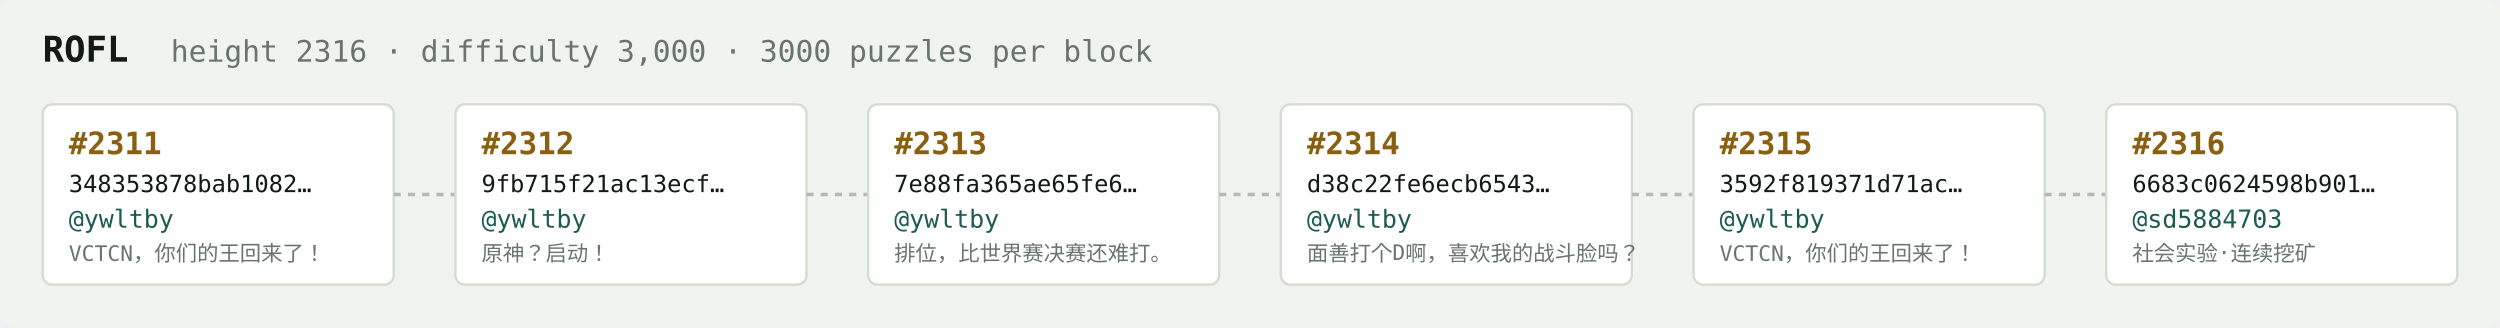
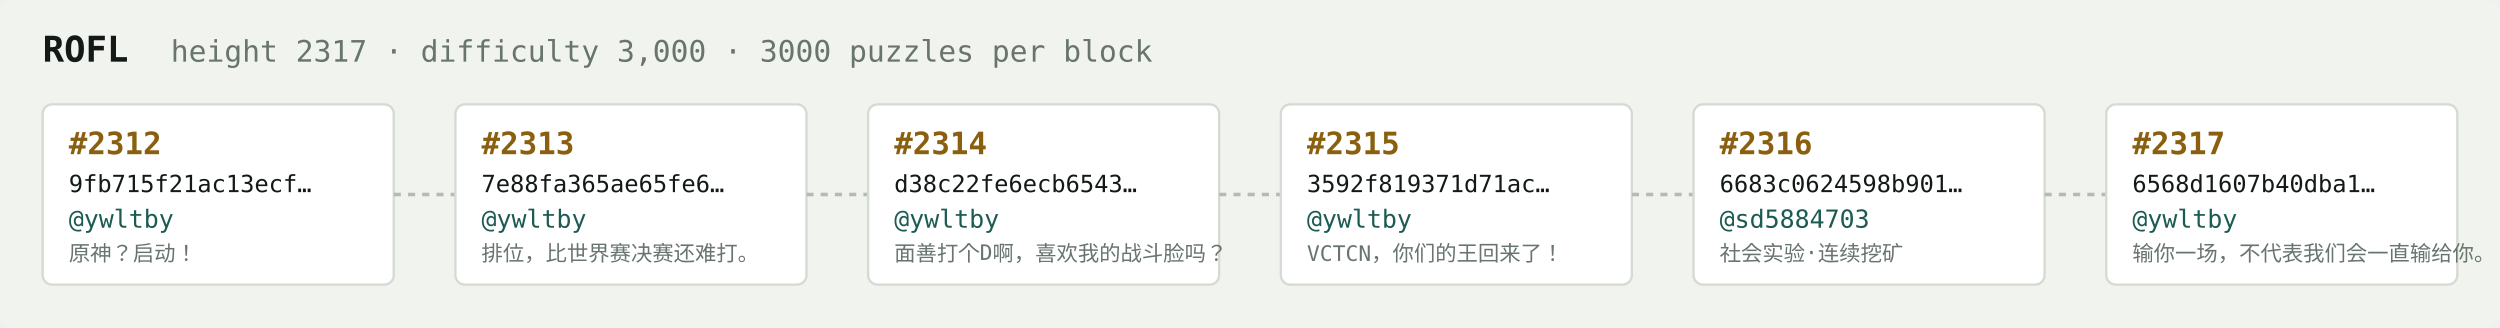
<svg xmlns="http://www.w3.org/2000/svg" width="1054" height="138" viewBox="0 0 1054 138" font-family="ui-monospace,SFMono-Regular,Menlo,monospace">
  <rect fill="#f1f3ef" width="1054" height="138" rx="6" />
  <text x="18" y="26" fill="#121916" font-size="15" font-weight="700">ROFL</text>
-   <text x="72" y="26" fill="#68746e" font-size="12.5">height 2316 · difficulty 3,000 · 3000 puzzles per block</text>
+   <text x="72" y="26" fill="#68746e" font-size="12.5">height 2317 · difficulty 3,000 · 3000 puzzles per block</text>
  <rect x="18" y="44" width="148" height="76" rx="4" fill="#ffffff" stroke="#d5dbd2" stroke-width="1" />
-   <text x="29" y="65" fill="#8a5f10" font-size="13" font-weight="700">#2311</text>
-   <text x="29" y="81" fill="#121916" font-size="10">348353878bab1082…</text>
+   <text x="29" y="65" fill="#8a5f10" font-size="13" font-weight="700">#2312</text>
+   <text x="29" y="81" fill="#121916" font-size="10">9fb715f21ac13ecf…</text>
  <text x="29" y="96" fill="#1c5b52" font-size="10.5">@ywltby</text>
-   <text x="29" y="110" fill="#68746e" font-size="9">VCTCN，你们的王回来了！</text>
+   <text x="29" y="110" fill="#68746e" font-size="9">原神？启动！</text>
  <line x1="166" y1="82.0" x2="192" y2="82.0" stroke="#b3bcb4" stroke-width="1.5" stroke-dasharray="3 3" />
  <rect x="192" y="44" width="148" height="76" rx="4" fill="#ffffff" stroke="#d5dbd2" stroke-width="1" />
-   <text x="203" y="65" fill="#8a5f10" font-size="13" font-weight="700">#2312</text>
-   <text x="203" y="81" fill="#121916" font-size="10">9fb715f21ac13ecf…</text>
+   <text x="203" y="65" fill="#8a5f10" font-size="13" font-weight="700">#2313</text>
+   <text x="203" y="81" fill="#121916" font-size="10">7e88fa365ae65fe6…</text>
  <text x="203" y="96" fill="#1c5b52" font-size="10.5">@ywltby</text>
-   <text x="203" y="110" fill="#68746e" font-size="9">原神？启动！</text>
+   <text x="203" y="110" fill="#68746e" font-size="9">排位，比世界赛决赛还难打。</text>
  <line x1="340" y1="82.0" x2="366" y2="82.0" stroke="#b3bcb4" stroke-width="1.5" stroke-dasharray="3 3" />
  <rect x="366" y="44" width="148" height="76" rx="4" fill="#ffffff" stroke="#d5dbd2" stroke-width="1" />
-   <text x="377" y="65" fill="#8a5f10" font-size="13" font-weight="700">#2313</text>
-   <text x="377" y="81" fill="#121916" font-size="10">7e88fa365ae65fe6…</text>
+   <text x="377" y="65" fill="#8a5f10" font-size="13" font-weight="700">#2314</text>
+   <text x="377" y="81" fill="#121916" font-size="10">d38c22fe6ecb6543…</text>
  <text x="377" y="96" fill="#1c5b52" font-size="10.5">@ywltby</text>
-   <text x="377" y="110" fill="#68746e" font-size="9">排位，比世界赛决赛还难打。</text>
+   <text x="377" y="110" fill="#68746e" font-size="9">面善打个D啊，喜欢我的战斗脸吗？</text>
  <line x1="514" y1="82.0" x2="540" y2="82.0" stroke="#b3bcb4" stroke-width="1.5" stroke-dasharray="3 3" />
  <rect x="540" y="44" width="148" height="76" rx="4" fill="#ffffff" stroke="#d5dbd2" stroke-width="1" />
-   <text x="551" y="65" fill="#8a5f10" font-size="13" font-weight="700">#2314</text>
-   <text x="551" y="81" fill="#121916" font-size="10">d38c22fe6ecb6543…</text>
+   <text x="551" y="65" fill="#8a5f10" font-size="13" font-weight="700">#2315</text>
+   <text x="551" y="81" fill="#121916" font-size="10">3592f819371d71ac…</text>
  <text x="551" y="96" fill="#1c5b52" font-size="10.5">@ywltby</text>
-   <text x="551" y="110" fill="#68746e" font-size="9">面善打个D啊，喜欢我的战斗脸吗？</text>
+   <text x="551" y="110" fill="#68746e" font-size="9">VCTCN，你们的王回来了！</text>
  <line x1="688" y1="82.0" x2="714" y2="82.0" stroke="#b3bcb4" stroke-width="1.5" stroke-dasharray="3 3" />
  <rect x="714" y="44" width="148" height="76" rx="4" fill="#ffffff" stroke="#d5dbd2" stroke-width="1" />
-   <text x="725" y="65" fill="#8a5f10" font-size="13" font-weight="700">#2315</text>
-   <text x="725" y="81" fill="#121916" font-size="10">3592f819371d71ac…</text>
-   <text x="725" y="96" fill="#1c5b52" font-size="10.5">@ywltby</text>
-   <text x="725" y="110" fill="#68746e" font-size="9">VCTCN，你们的王回来了！</text>
+   <text x="725" y="65" fill="#8a5f10" font-size="13" font-weight="700">#2316</text>
+   <text x="725" y="81" fill="#121916" font-size="10">6683c0624598b901…</text>
+   <text x="725" y="96" fill="#1c5b52" font-size="10.5">@sd5884703</text>
+   <text x="725" y="110" fill="#68746e" font-size="9">社会实验·连续挖矿</text>
  <line x1="862" y1="82.0" x2="888" y2="82.0" stroke="#b3bcb4" stroke-width="1.5" stroke-dasharray="3 3" />
  <rect x="888" y="44" width="148" height="76" rx="4" fill="#ffffff" stroke="#d5dbd2" stroke-width="1" />
-   <text x="899" y="65" fill="#8a5f10" font-size="13" font-weight="700">#2316</text>
-   <text x="899" y="81" fill="#121916" font-size="10">6683c0624598b901…</text>
-   <text x="899" y="96" fill="#1c5b52" font-size="10.5">@sd5884703</text>
-   <text x="899" y="110" fill="#68746e" font-size="9">社会实验·连续挖矿</text>
+   <text x="899" y="65" fill="#8a5f10" font-size="13" font-weight="700">#2317</text>
+   <text x="899" y="81" fill="#121916" font-size="10">6568d1607b40dba1…</text>
+   <text x="899" y="96" fill="#1c5b52" font-size="10.5">@ywltby</text>
+   <text x="899" y="110" fill="#68746e" font-size="9">输你一场，不代表我们会一直输给你。</text>
</svg>
